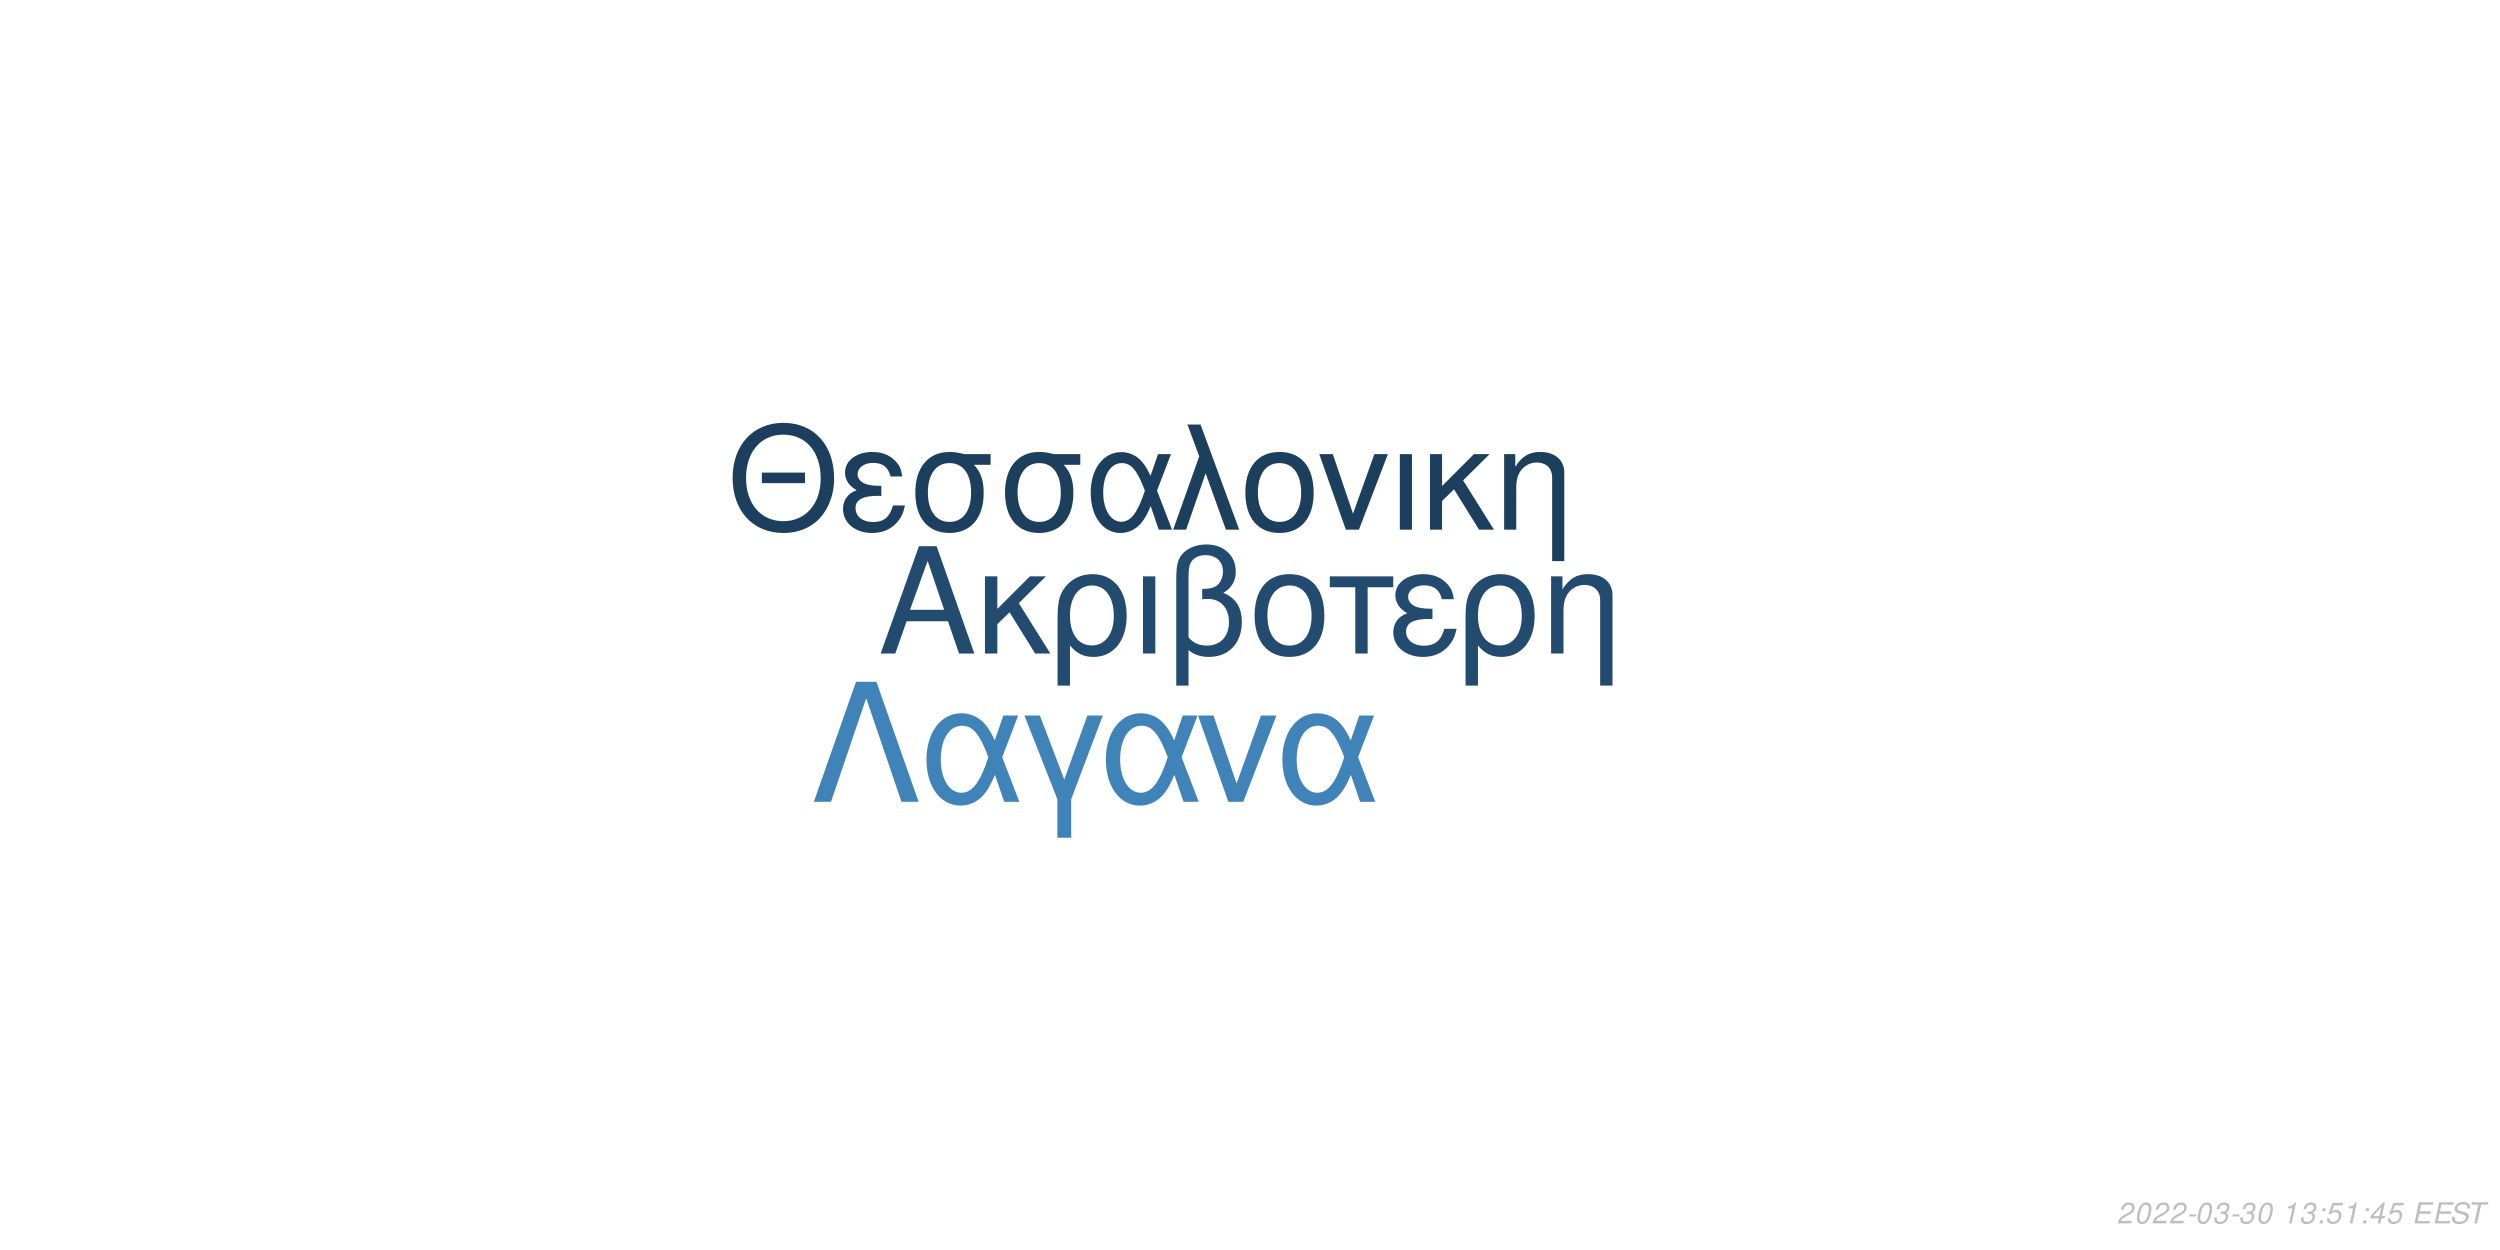
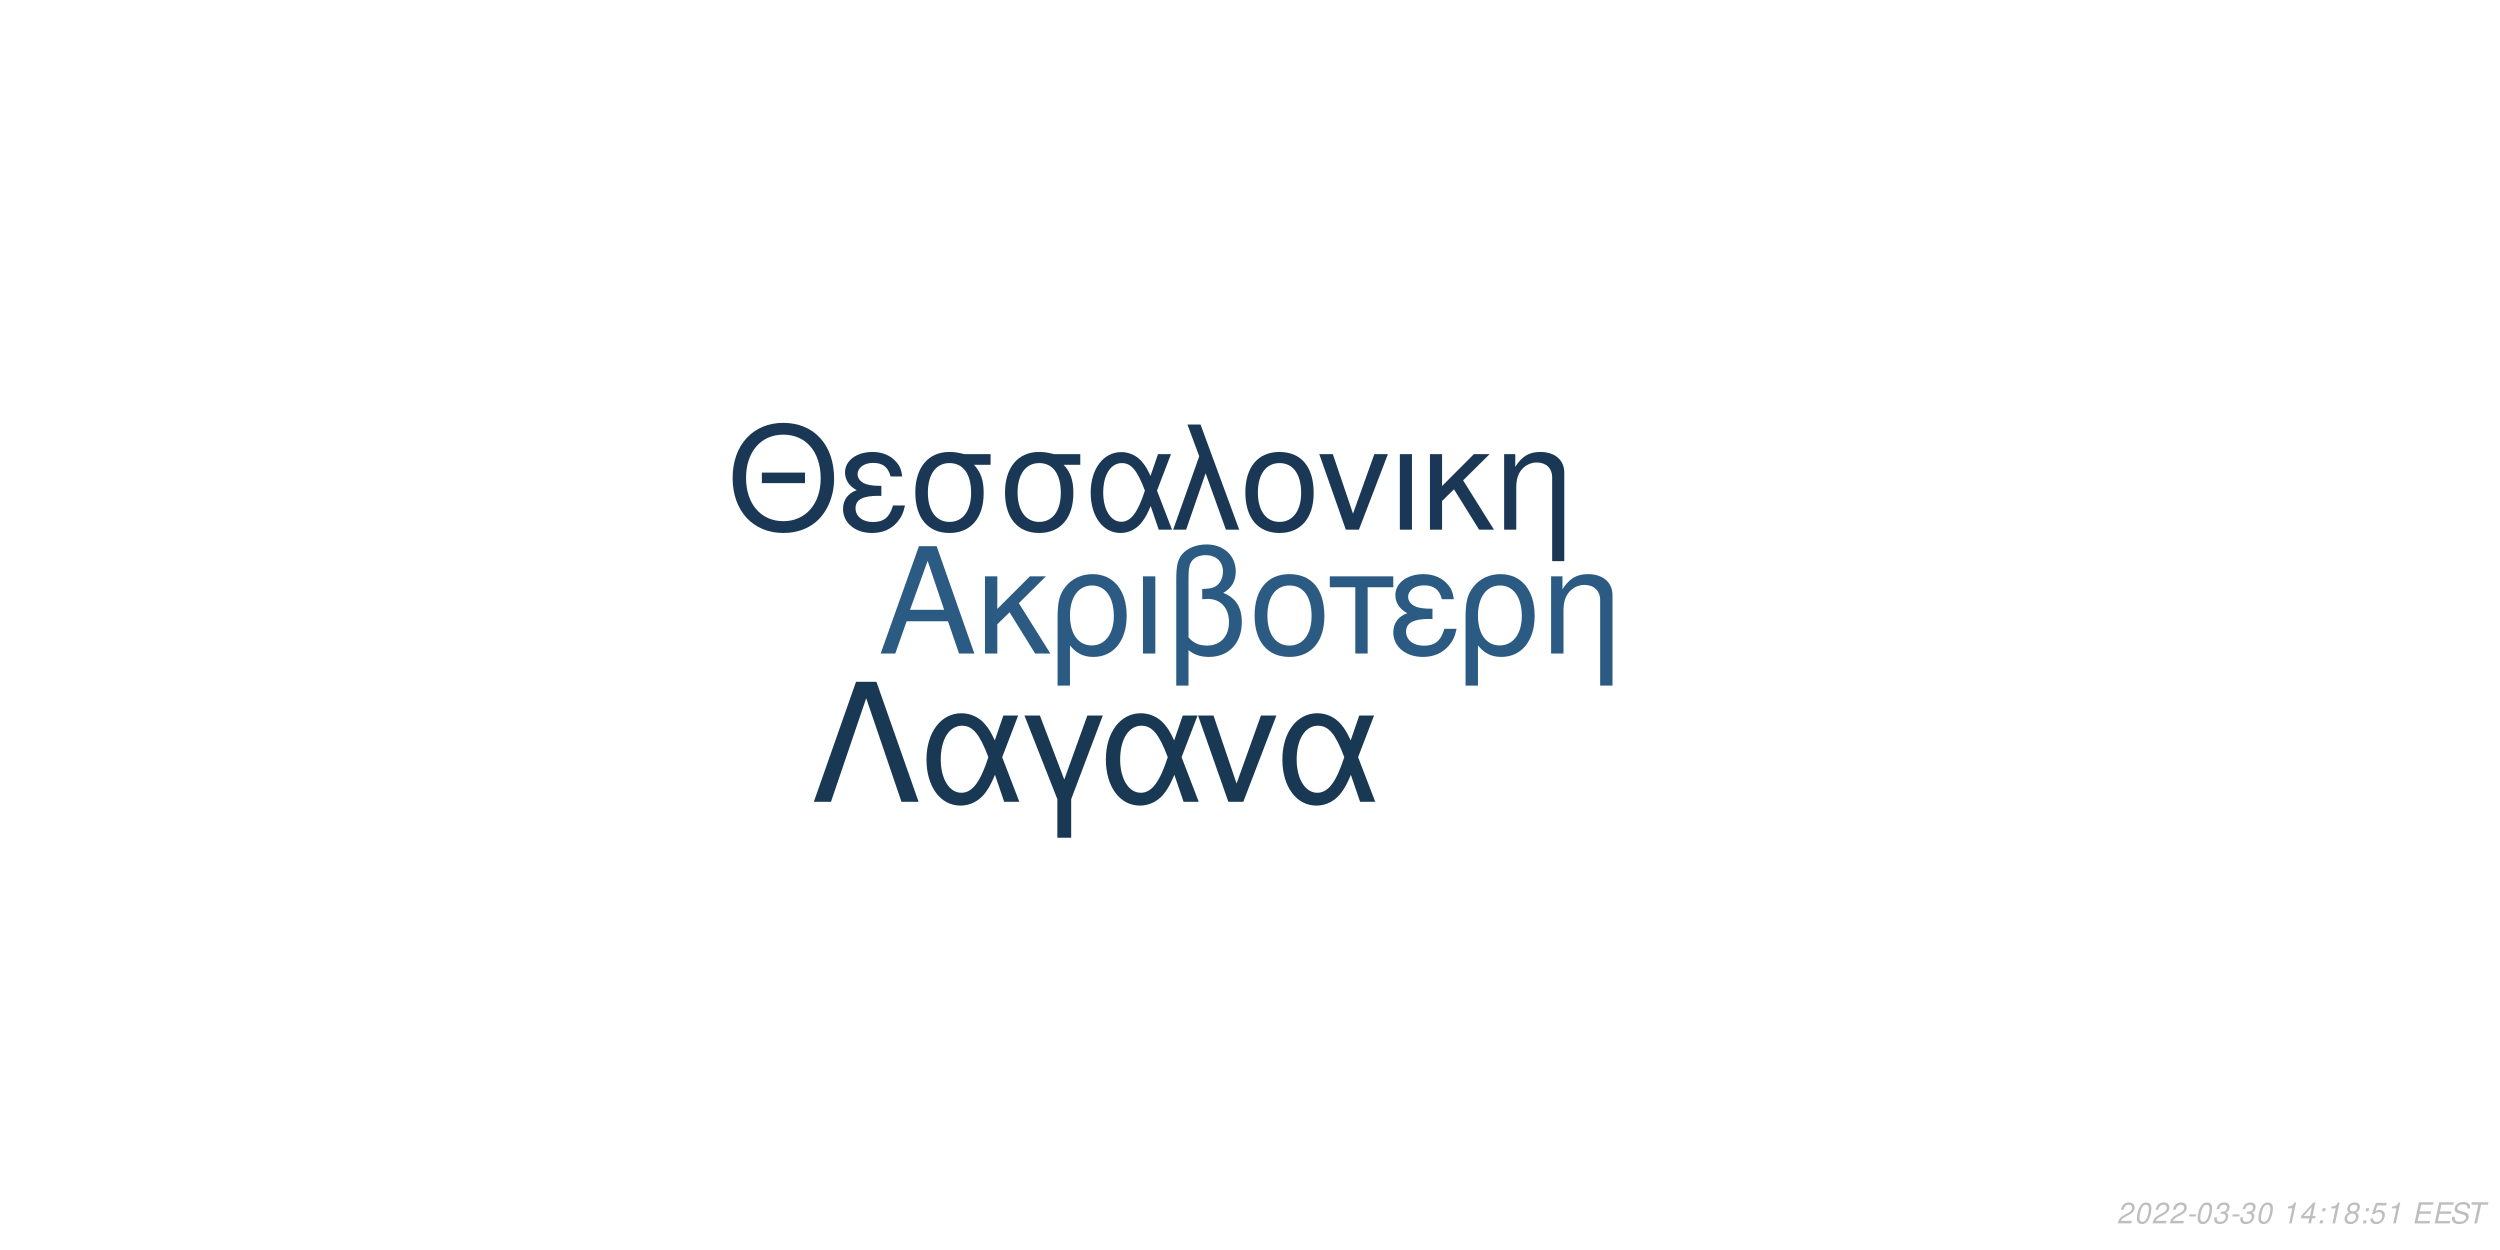
<svg xmlns="http://www.w3.org/2000/svg" xmlns:xlink="http://www.w3.org/1999/xlink" width="864pt" height="432pt" viewBox="0 0 864 432" version="1.1">
  <defs>
    <g>
      <symbol overflow="visible" id="glyph0-0">
        <path style="stroke:none;" d="" />
      </symbol>
      <symbol overflow="visible" id="glyph0-1">
        <path style="stroke:none;" d="M 24.125 -11.141 L 27.938 0 L 33.234 0 L 20.203 -37.094 L 14.094 -37.094 L 0.859 0 L 5.906 0 L 9.828 -11.141 Z M 22.797 -15.109 L 11 -15.109 L 17.094 -32.016 Z M 22.797 -15.109 " />
      </symbol>
      <symbol overflow="visible" id="glyph0-2">
        <path style="stroke:none;" d="M 7.172 -15.422 L 7.172 -26.672 L 2.906 -26.672 L 2.906 0 L 7.172 0 L 7.172 -10.125 L 11.406 -14.25 L 20.25 0 L 25.5 0 L 14.609 -17.406 L 23.969 -26.672 L 18.422 -26.672 Z M 7.172 -15.422 " />
      </symbol>
      <symbol overflow="visible" id="glyph0-3">
        <path style="stroke:none;" d="M 3 11.094 L 7.281 11.094 L 7.281 -2.797 C 9.516 -0.047 11.953 1.172 15.375 1.172 C 22.344 1.172 26.875 -4.422 26.875 -13.031 C 26.875 -21.891 22.297 -27.438 15.062 -27.438 C 11.297 -27.438 7.984 -25.906 5.797 -23.156 C 3.672 -20.516 3 -17.969 3 -12.359 Z M 14.906 -23.516 C 19.547 -23.516 22.438 -19.438 22.438 -12.922 C 22.438 -6.812 19.391 -2.797 14.812 -2.797 C 10.172 -2.797 7.281 -6.766 7.281 -13.125 C 7.281 -19.484 10.234 -23.516 14.906 -23.516 Z M 14.906 -23.516 " />
      </symbol>
      <symbol overflow="visible" id="glyph0-4">
        <path style="stroke:none;" d="M 3.516 0 L 7.781 0 L 7.781 -26.672 L 3.516 -26.672 Z M 3.516 0 " />
      </symbol>
      <symbol overflow="visible" id="glyph0-5">
        <path style="stroke:none;" d="M 4.016 11.094 L 8.25 11.094 L 8.25 -1.172 C 10.172 0.406 12.422 1.172 15.312 1.172 C 22.188 1.172 26.672 -3.609 26.672 -10.891 C 26.672 -15.984 24.578 -19.234 20.25 -20.969 C 23.109 -22.547 24.578 -25.031 24.578 -28.344 C 24.578 -33.844 20.406 -37.703 14.453 -37.703 C 10.938 -37.703 7.734 -36.391 6 -34.25 C 4.484 -32.422 4.016 -30.328 4.016 -25.391 Z M 8.25 -25.656 C 8.25 -29.359 8.5 -30.844 9.469 -32.062 C 10.375 -33.281 12.156 -34 14.094 -34 C 17.812 -34 20.156 -31.812 20.156 -28.297 C 20.156 -25.953 18.984 -23.812 17.297 -23.047 C 16.281 -22.547 15.469 -22.438 12.984 -22.297 L 12.984 -18.781 C 13.734 -18.828 14.344 -18.875 14.969 -18.875 C 19.344 -18.875 22.234 -15.719 22.234 -10.891 C 22.234 -5.906 19.281 -2.75 14.656 -2.75 C 11.953 -2.75 9.922 -3.609 8.25 -5.594 Z M 8.25 -25.656 " />
      </symbol>
      <symbol overflow="visible" id="glyph0-6">
        <path style="stroke:none;" d="M 14.094 -27.438 C 6.562 -27.438 2.094 -22.094 2.094 -13.125 C 2.094 -4.125 6.562 1.172 14.141 1.172 C 21.672 1.172 26.203 -4.172 26.203 -12.922 C 26.203 -22.188 21.828 -27.438 14.094 -27.438 Z M 14.141 -23.516 C 18.938 -23.516 21.781 -19.594 21.781 -12.984 C 21.781 -6.672 18.828 -2.75 14.141 -2.75 C 9.422 -2.75 6.516 -6.672 6.516 -13.125 C 6.516 -19.594 9.422 -23.516 14.141 -23.516 Z M 14.141 -23.516 " />
      </symbol>
      <symbol overflow="visible" id="glyph0-7">
        <path style="stroke:none;" d="M 7.891 0 L 12.156 0 L 12.156 -22.906 L 21.016 -22.906 L 21.016 -26.672 L -0.922 -26.672 L -0.922 -22.906 L 7.891 -22.906 Z M 7.891 0 " />
      </symbol>
      <symbol overflow="visible" id="glyph0-8">
        <path style="stroke:none;" d="M 14.562 -15.469 C 11.344 -15.469 9.562 -15.781 8.297 -16.438 C 6.922 -17.203 6.156 -18.328 6.156 -19.547 C 6.156 -21.891 8.453 -23.562 11.656 -23.562 C 15.062 -23.562 16.953 -22.094 17.812 -18.781 L 21.938 -18.781 C 21.578 -21.266 21.062 -22.5 19.797 -23.922 C 17.812 -26.203 14.906 -27.438 11.453 -27.438 C 5.797 -27.438 1.734 -24.375 1.734 -20.203 C 1.734 -17.609 3.156 -15.375 5.859 -13.938 C 2.797 -12.875 1.016 -10.484 1.016 -7.328 C 1.016 -2.391 5.297 1.172 11.25 1.172 C 14.969 1.172 17.906 -0.109 20.156 -2.641 C 21.578 -4.328 22.297 -5.797 22.906 -8.547 L 18.672 -8.547 C 17.5 -4.422 15.422 -2.703 11.609 -2.703 C 7.938 -2.703 5.438 -4.688 5.438 -7.578 C 5.438 -10.578 7.938 -11.953 13.484 -11.953 C 13.641 -11.953 14.094 -11.953 14.562 -11.906 Z M 14.562 -15.469 " />
      </symbol>
      <symbol overflow="visible" id="glyph0-9">
        <path style="stroke:none;" d="M 3.562 -26.672 L 3.562 0 L 7.844 0 L 7.844 -14.703 C 7.844 -17.906 8.5 -19.891 10.031 -21.531 C 11.406 -22.953 13.188 -23.719 15.062 -23.719 C 18.375 -23.719 20.516 -21.672 20.516 -18.469 L 20.516 11.094 L 24.781 11.094 L 24.781 -20.156 C 24.781 -24.578 21.469 -27.438 16.328 -27.438 C 12.359 -27.438 9.828 -25.906 7.484 -22.188 L 7.484 -26.672 Z M 3.562 -26.672 " />
      </symbol>
      <symbol overflow="visible" id="glyph1-0">
        <path style="stroke:none;" d="" />
      </symbol>
      <symbol overflow="visible" id="glyph1-1">
        <path style="stroke:none;" d="M 26.859 -19.734 L 11.953 -19.734 L 11.953 -16.094 L 26.859 -16.094 Z M 19.328 -36.922 C 8.922 -36.922 1.844 -29.25 1.844 -17.891 C 1.844 -6.484 8.875 1.141 19.391 1.141 C 23.812 1.141 27.703 -0.203 30.641 -2.688 C 34.578 -6.031 36.922 -11.656 36.922 -17.594 C 36.922 -29.297 30 -36.922 19.328 -36.922 Z M 19.328 -32.844 C 27.203 -32.844 32.281 -26.906 32.281 -17.688 C 32.281 -8.922 27.062 -2.938 19.391 -2.938 C 11.609 -2.938 6.484 -8.922 6.484 -17.891 C 6.484 -26.859 11.609 -32.844 19.328 -32.844 Z M 19.328 -32.844 " />
      </symbol>
      <symbol overflow="visible" id="glyph1-2">
        <path style="stroke:none;" d="M 14.25 -15.141 C 11.109 -15.141 9.375 -15.453 8.125 -16.094 C 6.781 -16.844 6.031 -17.938 6.031 -19.141 C 6.031 -21.422 8.266 -23.078 11.406 -23.078 C 14.75 -23.078 16.594 -21.625 17.438 -18.391 L 21.469 -18.391 C 21.125 -20.828 20.625 -22.031 19.391 -23.422 C 17.438 -25.656 14.594 -26.859 11.219 -26.859 C 5.688 -26.859 1.688 -23.875 1.688 -19.781 C 1.688 -17.234 3.094 -15.047 5.734 -13.656 C 2.734 -12.609 1 -10.266 1 -7.172 C 1 -2.344 5.188 1.141 11.016 1.141 C 14.656 1.141 17.547 -0.094 19.734 -2.594 C 21.125 -4.234 21.828 -5.688 22.422 -8.375 L 18.281 -8.375 C 17.141 -4.328 15.094 -2.641 11.359 -2.641 C 7.766 -2.641 5.328 -4.578 5.328 -7.422 C 5.328 -10.359 7.766 -11.703 13.203 -11.703 C 13.359 -11.703 13.797 -11.703 14.25 -11.656 Z M 14.25 -15.141 " />
      </symbol>
      <symbol overflow="visible" id="glyph1-3">
        <path style="stroke:none;" d="M 29 -26.109 L 19.938 -26.109 C 17.594 -26.703 16.438 -26.859 14.703 -26.859 C 7.469 -26.859 2.984 -21.469 2.984 -12.859 C 2.984 -4.031 7.375 1.141 14.797 1.141 C 22.172 1.141 26.609 -4.078 26.609 -12.656 C 26.609 -17.047 25.656 -19.828 23.266 -22.422 L 29 -22.422 Z M 14.797 -23.016 C 19.531 -23.016 22.266 -19.234 22.266 -12.75 C 22.266 -6.531 19.438 -2.688 14.797 -2.688 C 10.172 -2.688 7.328 -6.531 7.328 -12.859 C 7.328 -19.188 10.172 -23.016 14.797 -23.016 Z M 14.797 -23.016 " />
      </symbol>
      <symbol overflow="visible" id="glyph1-4">
        <path style="stroke:none;" d="M 29.344 -26.109 L 24.859 -26.109 L 22.266 -18.578 C 21.125 -21.031 20.484 -22.125 19.328 -23.469 C 17.547 -25.609 14.906 -26.812 12.156 -26.812 C 5.984 -26.812 1.594 -20.984 1.594 -12.812 C 1.594 -4.578 5.828 1.141 11.906 1.141 C 14.953 1.141 17.734 -0.344 19.625 -3.047 C 20.672 -4.531 21.281 -5.688 22.328 -8.172 L 25.109 0 L 29.703 0 L 24.516 -13.5 Z M 20.328 -13.5 C 17.891 -5.922 15.453 -2.734 12.156 -2.734 C 8.516 -2.734 5.922 -6.922 5.922 -12.812 C 5.922 -18.938 8.516 -23.016 12.359 -23.016 C 15.594 -23.016 17.688 -20.531 20.328 -13.5 Z M 20.328 -13.5 " />
      </symbol>
      <symbol overflow="visible" id="glyph1-5">
        <path style="stroke:none;" d="M 1.094 0 L 5.578 0 L 12.312 -19.484 L 19.328 0 L 23.922 0 L 10.562 -36.328 L 6.031 -36.328 L 10.109 -25.359 Z M 1.094 0 " />
      </symbol>
      <symbol overflow="visible" id="glyph1-6">
        <path style="stroke:none;" d="M 13.797 -26.859 C 6.422 -26.859 2.047 -21.625 2.047 -12.859 C 2.047 -4.031 6.422 1.141 13.859 1.141 C 21.234 1.141 25.656 -4.078 25.656 -12.656 C 25.656 -21.719 21.375 -26.859 13.797 -26.859 Z M 13.859 -23.016 C 18.531 -23.016 21.328 -19.188 21.328 -12.703 C 21.328 -6.531 18.438 -2.688 13.859 -2.688 C 9.219 -2.688 6.375 -6.531 6.375 -12.859 C 6.375 -19.188 9.219 -23.016 13.859 -23.016 Z M 13.859 -23.016 " />
      </symbol>
      <symbol overflow="visible" id="glyph1-7">
        <path style="stroke:none;" d="M 14.297 0 L 24.312 -26.109 L 19.625 -26.109 L 12.25 -5.531 L 5.281 -26.109 L 0.594 -26.109 L 9.766 0 Z M 14.297 0 " />
      </symbol>
      <symbol overflow="visible" id="glyph1-8">
        <path style="stroke:none;" d="M 3.438 0 L 7.625 0 L 7.625 -26.109 L 3.438 -26.109 Z M 3.438 0 " />
      </symbol>
      <symbol overflow="visible" id="glyph1-9">
        <path style="stroke:none;" d="M 7.031 -15.094 L 7.031 -26.109 L 2.844 -26.109 L 2.844 0 L 7.031 0 L 7.031 -9.922 L 11.156 -13.953 L 19.828 0 L 24.969 0 L 14.297 -17.047 L 23.469 -26.109 L 18.031 -26.109 Z M 7.031 -15.094 " />
      </symbol>
      <symbol overflow="visible" id="glyph1-10">
        <path style="stroke:none;" d="M 3.484 -26.109 L 3.484 0 L 7.672 0 L 7.672 -14.406 C 7.672 -17.547 8.328 -19.484 9.812 -21.078 C 11.156 -22.469 12.906 -23.219 14.75 -23.219 C 17.984 -23.219 20.078 -21.234 20.078 -18.094 L 20.078 10.859 L 24.266 10.859 L 24.266 -19.734 C 24.266 -24.062 21.031 -26.859 16 -26.859 C 12.109 -26.859 9.609 -25.359 7.328 -21.719 L 7.328 -26.109 Z M 3.484 -26.109 " />
      </symbol>
      <symbol overflow="visible" id="glyph2-0">
        <path style="stroke:none;" d="" />
      </symbol>
      <symbol overflow="visible" id="glyph2-1">
        <path style="stroke:none;" d="M 22.531 -41.484 L 15.484 -41.484 L 0.906 0 L 6.828 0 L 19 -35.797 L 31.188 0 L 37.109 0 Z M 22.531 -41.484 " />
      </symbol>
      <symbol overflow="visible" id="glyph2-2">
        <path style="stroke:none;" d="M 33.516 -29.812 L 28.391 -29.812 L 25.438 -21.219 C 24.125 -24.016 23.391 -25.266 22.078 -26.797 C 20.031 -29.25 17.016 -30.609 13.891 -30.609 C 6.828 -30.609 1.828 -23.953 1.828 -14.625 C 1.828 -5.234 6.656 1.312 13.594 1.312 C 17.078 1.312 20.266 -0.391 22.422 -3.469 C 23.609 -5.172 24.297 -6.484 25.5 -9.328 L 28.688 0 L 33.922 0 L 28 -15.422 Z M 23.219 -15.422 C 20.422 -6.766 17.641 -3.125 13.891 -3.125 C 9.734 -3.125 6.766 -7.906 6.766 -14.625 C 6.766 -21.625 9.734 -26.297 14.109 -26.297 C 17.812 -26.297 20.203 -23.453 23.219 -15.422 Z M 23.219 -15.422 " />
      </symbol>
      <symbol overflow="visible" id="glyph2-3">
        <path style="stroke:none;" d="M 12.062 12.406 L 16.844 12.406 L 16.844 -0.906 L 27.766 -29.812 L 22.422 -29.812 L 14.453 -7.688 L 6.031 -29.812 L 0.688 -29.812 L 12.062 -0.906 Z M 12.062 12.406 " />
      </symbol>
      <symbol overflow="visible" id="glyph2-4">
        <path style="stroke:none;" d="M 16.328 0 L 27.766 -29.812 L 22.422 -29.812 L 14 -6.312 L 6.031 -29.812 L 0.688 -29.812 L 11.156 0 Z M 16.328 0 " />
      </symbol>
      <symbol overflow="visible" id="glyph3-0">
        <path style="stroke:none;" d="" />
      </symbol>
      <symbol overflow="visible" id="glyph3-1">
        <path style="stroke:none;" d="M 5.234 -0.875 L 1.469 -0.875 C 1.641 -1.375 2.203 -1.891 3.109 -2.344 L 4.234 -2.938 C 5.562 -3.625 6.219 -4.469 6.219 -5.484 C 6.219 -5.938 6.062 -6.359 5.797 -6.656 C 5.469 -7.047 4.984 -7.234 4.312 -7.234 C 2.766 -7.234 1.891 -6.453 1.484 -4.734 L 2.375 -4.734 C 2.484 -5.188 2.609 -5.484 2.797 -5.75 C 3.094 -6.203 3.609 -6.453 4.188 -6.453 C 4.891 -6.453 5.344 -6.031 5.344 -5.375 C 5.344 -4.703 4.859 -4.094 4.016 -3.656 L 2.984 -3.125 C 1.234 -2.188 0.797 -1.656 0.344 -0.016 L 5.047 -0.016 Z M 5.234 -0.875 " />
      </symbol>
      <symbol overflow="visible" id="glyph3-2">
        <path style="stroke:none;" d="M 4.203 -7.234 C 3.375 -7.234 2.688 -6.812 2.125 -5.984 C 1.484 -5.047 0.984 -3.188 0.984 -1.734 C 0.984 -1.109 1.172 -0.562 1.484 -0.266 C 1.797 0.047 2.281 0.234 2.766 0.234 C 3.625 0.234 4.281 -0.156 4.859 -1.016 C 5.516 -1.953 6 -3.797 6 -5.266 C 6 -6.5 5.328 -7.234 4.203 -7.234 Z M 4.094 -6.453 C 4.734 -6.453 5.125 -5.984 5.125 -5.156 C 5.125 -4.203 4.781 -2.625 4.406 -1.812 C 3.984 -0.938 3.516 -0.547 2.875 -0.547 C 2.25 -0.547 1.875 -1.031 1.875 -1.828 C 1.875 -2.797 2.203 -4.344 2.594 -5.203 C 2.984 -6.047 3.453 -6.453 4.094 -6.453 Z M 4.094 -6.453 " />
      </symbol>
      <symbol overflow="visible" id="glyph3-3">
        <path style="stroke:none;" d="M 3.516 -3.125 L 1.125 -3.125 L 0.969 -2.406 L 3.359 -2.406 Z M 3.516 -3.125 " />
      </symbol>
      <symbol overflow="visible" id="glyph3-4">
        <path style="stroke:none;" d="M 2.922 -3.312 C 3.125 -3.344 3.234 -3.344 3.375 -3.344 C 4.203 -3.344 4.688 -3 4.688 -2.406 C 4.688 -1.312 3.906 -0.547 2.781 -0.547 C 2.047 -0.547 1.594 -0.938 1.594 -1.562 C 1.594 -1.719 1.609 -1.844 1.656 -2.094 L 0.766 -2.094 C 0.734 -1.797 0.719 -1.641 0.719 -1.469 C 0.719 -0.375 1.406 0.234 2.641 0.234 C 3.547 0.234 4.297 -0.078 4.812 -0.656 C 5.266 -1.156 5.562 -1.875 5.562 -2.547 C 5.562 -3.125 5.344 -3.453 4.797 -3.734 C 5.641 -4.234 6.016 -4.844 6.016 -5.734 C 6.016 -6.656 5.312 -7.234 4.203 -7.234 C 3.375 -7.234 2.672 -6.938 2.188 -6.375 C 1.891 -6.031 1.703 -5.641 1.516 -4.906 L 2.391 -4.906 C 2.5 -5.359 2.594 -5.594 2.734 -5.812 C 3.047 -6.234 3.516 -6.453 4.078 -6.453 C 4.734 -6.453 5.141 -6.125 5.141 -5.578 C 5.141 -5.188 5.016 -4.797 4.797 -4.547 C 4.516 -4.234 4 -4.062 3.266 -4.062 L 3.078 -4.062 Z M 2.922 -3.312 " />
      </symbol>
      <symbol overflow="visible" id="glyph3-5">
        <path style="stroke:none;" d="" />
      </symbol>
      <symbol overflow="visible" id="glyph3-6">
        <path style="stroke:none;" d="M 3.703 -5.188 L 2.594 0 L 3.469 0 L 5.016 -7.234 L 4.438 -7.234 C 3.906 -6.156 3.688 -6.016 2.234 -5.812 L 2.109 -5.188 Z M 3.703 -5.188 " />
      </symbol>
      <symbol overflow="visible" id="glyph3-7">
+         <path style="stroke:none;" d="M 3.625 -1.75 L 3.266 0 L 4.141 0 L 4.516 -1.75 L 5.562 -1.75 L 5.734 -2.531 L 4.688 -2.531 L 5.688 -7.234 L 5.016 -7.234 L 0.844 -2.672 L 0.641 -1.75 Z M 3.797 -2.531 L 1.594 -2.531 L 4.469 -5.703 Z M 3.797 -2.531 " />
+       </symbol>
+       <symbol overflow="visible" id="glyph3-8">
        <path style="stroke:none;" d="M 2.359 -1.031 L 1.312 -1.031 L 1.094 0 L 2.141 0 Z M 3.266 -5.234 L 2.219 -5.234 L 2 -4.203 L 3.047 -4.203 Z M 3.266 -5.234 " />
      </symbol>
-       <symbol overflow="visible" id="glyph3-8">
+       <symbol overflow="visible" id="glyph3-9">
+         <path style="stroke:none;" d="M 4.766 -3.797 C 5.078 -3.969 5.234 -4.078 5.438 -4.234 C 5.812 -4.594 6.062 -5.172 6.062 -5.734 C 6.062 -6.625 5.344 -7.234 4.266 -7.234 C 2.812 -7.234 1.703 -6.219 1.703 -4.875 C 1.703 -4.406 1.875 -4.125 2.359 -3.812 C 1.297 -3.312 0.75 -2.516 0.75 -1.469 C 0.75 -0.438 1.547 0.234 2.812 0.234 C 3.656 0.234 4.359 -0.094 4.938 -0.734 C 5.359 -1.234 5.609 -1.859 5.609 -2.438 C 5.609 -3.047 5.312 -3.516 4.766 -3.797 Z M 4.109 -6.453 C 4.797 -6.453 5.188 -6.125 5.188 -5.578 C 5.188 -5.266 5.062 -4.922 4.859 -4.672 C 4.562 -4.312 4.188 -4.156 3.656 -4.156 C 2.984 -4.156 2.594 -4.453 2.594 -4.984 C 2.594 -5.859 3.203 -6.453 4.109 -6.453 Z M 3.453 -3.406 C 4.234 -3.406 4.734 -2.984 4.734 -2.312 C 4.734 -1.312 3.922 -0.547 2.875 -0.547 C 2.125 -0.547 1.625 -0.969 1.625 -1.625 C 1.625 -2.609 2.438 -3.406 3.453 -3.406 Z M 3.453 -3.406 " />
+       </symbol>
+       <symbol overflow="visible" id="glyph3-10">
        <path style="stroke:none;" d="M 6.297 -7.094 L 2.594 -7.094 L 1.234 -3.234 L 2.047 -3.234 C 2.656 -3.766 2.938 -3.906 3.531 -3.906 C 4.328 -3.906 4.797 -3.453 4.797 -2.688 C 4.797 -1.438 3.969 -0.547 2.828 -0.547 C 2.031 -0.547 1.609 -0.938 1.578 -1.734 L 0.703 -1.734 L 0.703 -1.516 C 0.703 -0.938 0.844 -0.547 1.188 -0.266 C 1.562 0.062 2.078 0.234 2.703 0.234 C 3.656 0.234 4.391 -0.156 4.984 -0.922 C 5.422 -1.5 5.672 -2.234 5.672 -2.953 C 5.672 -4 4.938 -4.672 3.812 -4.672 C 3.328 -4.672 2.906 -4.547 2.406 -4.234 L 3.109 -6.219 L 6.109 -6.219 Z M 6.297 -7.094 " />
      </symbol>
-       <symbol overflow="visible" id="glyph3-9">
-         <path style="stroke:none;" d="M 3.625 -1.75 L 3.266 0 L 4.141 0 L 4.516 -1.75 L 5.562 -1.75 L 5.734 -2.531 L 4.688 -2.531 L 5.688 -7.234 L 5.016 -7.234 L 0.844 -2.672 L 0.641 -1.75 Z M 3.797 -2.531 L 1.594 -2.531 L 4.469 -5.703 Z M 3.797 -2.531 " />
-       </symbol>
-       <symbol overflow="visible" id="glyph3-10">
+       <symbol overflow="visible" id="glyph3-11">
        <path style="stroke:none;" d="M 2.547 -3.312 L 6.5 -3.312 L 6.688 -4.141 L 2.719 -4.141 L 3.219 -6.469 L 7.344 -6.469 L 7.516 -7.297 L 2.453 -7.297 L 0.906 0 L 6.125 0 L 6.297 -0.812 L 2.016 -0.812 Z M 2.547 -3.312 " />
      </symbol>
-       <symbol overflow="visible" id="glyph3-11">
+       <symbol overflow="visible" id="glyph3-12">
        <path style="stroke:none;" d="M 7.062 -5.156 C 7.125 -5.438 7.141 -5.562 7.141 -5.703 C 7.141 -6.156 6.938 -6.594 6.594 -6.891 C 6.188 -7.25 5.656 -7.406 4.875 -7.406 C 3.844 -7.406 3.047 -7.125 2.5 -6.562 C 2.094 -6.141 1.781 -5.438 1.781 -4.922 C 1.781 -4.297 2.219 -3.766 2.891 -3.562 L 4.594 -3.094 C 5.406 -2.859 5.734 -2.578 5.734 -2.094 C 5.734 -1.781 5.547 -1.406 5.266 -1.141 C 4.844 -0.766 4.266 -0.578 3.453 -0.578 C 2.328 -0.578 1.812 -0.984 1.812 -1.906 C 1.812 -2.047 1.812 -2.125 1.844 -2.312 L 0.984 -2.312 C 0.906 -2.062 0.891 -1.906 0.891 -1.688 C 0.891 -0.484 1.797 0.234 3.297 0.234 C 4.359 0.234 5.234 -0.062 5.812 -0.609 C 6.344 -1.078 6.688 -1.797 6.688 -2.375 C 6.688 -2.641 6.609 -2.906 6.453 -3.156 C 6.234 -3.5 5.938 -3.703 5.469 -3.828 L 3.75 -4.312 C 2.984 -4.547 2.734 -4.734 2.734 -5.188 C 2.734 -5.547 2.875 -5.844 3.188 -6.109 C 3.547 -6.438 4.031 -6.594 4.703 -6.594 C 5.266 -6.594 5.688 -6.484 5.906 -6.297 C 6.094 -6.125 6.219 -5.797 6.219 -5.516 C 6.219 -5.422 6.203 -5.344 6.188 -5.156 Z M 7.062 -5.156 " />
      </symbol>
-       <symbol overflow="visible" id="glyph3-12">
+       <symbol overflow="visible" id="glyph3-13">
        <path style="stroke:none;" d="M 4.938 -6.469 L 7.312 -6.469 L 7.484 -7.297 L 1.75 -7.297 L 1.578 -6.469 L 3.984 -6.469 L 2.609 0 L 3.547 0 Z M 4.938 -6.469 " />
      </symbol>
    </g>
  </defs>
  <g id="surface1">
    <rect x="0" y="0" width="864" height="432" style="fill:rgb(100%,100%,100%);fill-opacity:1;stroke:none;" />
-     <g style="fill:rgb(13.725%,29.412%,43.529%);fill-opacity:1;">
+     <g style="fill:rgb(16.863%,35.294%,51.373%);fill-opacity:1;">
      <use xlink:href="#glyph0-1" x="303.5" y="225.861" />
      <use xlink:href="#glyph0-2" x="337.5" y="225.861" />
      <use xlink:href="#glyph0-3" x="362.5" y="225.861" />
      <use xlink:href="#glyph0-4" x="391.5" y="225.861" />
      <use xlink:href="#glyph0-5" x="402.5" y="225.861" />
      <use xlink:href="#glyph0-6" x="431.5" y="225.861" />
      <use xlink:href="#glyph0-7" x="460.5" y="225.861" />
      <use xlink:href="#glyph0-8" x="480.5" y="225.861" />
      <use xlink:href="#glyph0-3" x="503.5" y="225.861" />
      <use xlink:href="#glyph0-9" x="532.5" y="225.861" />
    </g>
-     <g style="fill:rgb(11.373%,24.706%,36.863%);fill-opacity:1;">
+     <g style="fill:rgb(10.196%,21.961%,33.333%);fill-opacity:1;">
      <use xlink:href="#glyph1-1" x="251.348" y="183.058" />
      <use xlink:href="#glyph1-2" x="290.348" y="183.058" />
      <use xlink:href="#glyph1-3" x="313.348" y="183.058" />
      <use xlink:href="#glyph1-3" x="344.348" y="183.058" />
      <use xlink:href="#glyph1-4" x="375.348" y="183.058" />
      <use xlink:href="#glyph1-5" x="404.348" y="183.058" />
      <use xlink:href="#glyph1-6" x="428.348" y="183.058" />
      <use xlink:href="#glyph1-7" x="455.348" y="183.058" />
      <use xlink:href="#glyph1-8" x="480.348" y="183.058" />
      <use xlink:href="#glyph1-9" x="491.348" y="183.058" />
      <use xlink:href="#glyph1-10" x="516.348" y="183.058" />
    </g>
-     <g style="fill:rgb(24.706%,51.373%,72.549%);fill-opacity:1;">
+     <g style="fill:rgb(9.804%,21.961%,32.941%);fill-opacity:1;">
      <use xlink:href="#glyph2-1" x="280.359" y="277.105" />
      <use xlink:href="#glyph2-2" x="318.359" y="277.105" />
      <use xlink:href="#glyph2-3" x="353.359" y="277.105" />
      <use xlink:href="#glyph2-2" x="380.359" y="277.105" />
      <use xlink:href="#glyph2-4" x="413.359" y="277.105" />
      <use xlink:href="#glyph2-2" x="441.359" y="277.105" />
    </g>
    <g style="fill:rgb(74.51%,74.51%,74.51%);fill-opacity:1;">
      <use xlink:href="#glyph3-1" x="731.52" y="422.81" />
      <use xlink:href="#glyph3-2" x="737.52" y="422.81" />
      <use xlink:href="#glyph3-1" x="743.52" y="422.81" />
      <use xlink:href="#glyph3-1" x="749.52" y="422.81" />
      <use xlink:href="#glyph3-3" x="755.52" y="422.81" />
      <use xlink:href="#glyph3-2" x="758.52" y="422.81" />
      <use xlink:href="#glyph3-4" x="764.52" y="422.81" />
      <use xlink:href="#glyph3-3" x="770.52" y="422.81" />
      <use xlink:href="#glyph3-4" x="773.52" y="422.81" />
      <use xlink:href="#glyph3-2" x="779.52" y="422.81" />
      <use xlink:href="#glyph3-5" x="785.52" y="422.81" />
      <use xlink:href="#glyph3-6" x="788.52" y="422.81" />
-       <use xlink:href="#glyph3-4" x="794.52" y="422.81" />
-       <use xlink:href="#glyph3-7" x="800.52" y="422.81" />
-       <use xlink:href="#glyph3-8" x="803.52" y="422.81" />
-       <use xlink:href="#glyph3-6" x="809.52" y="422.81" />
-       <use xlink:href="#glyph3-7" x="815.52" y="422.81" />
-       <use xlink:href="#glyph3-9" x="818.52" y="422.81" />
-       <use xlink:href="#glyph3-8" x="824.52" y="422.81" />
+       <use xlink:href="#glyph3-7" x="794.52" y="422.81" />
+       <use xlink:href="#glyph3-8" x="800.52" y="422.81" />
+       <use xlink:href="#glyph3-6" x="803.52" y="422.81" />
+       <use xlink:href="#glyph3-9" x="809.52" y="422.81" />
+       <use xlink:href="#glyph3-8" x="815.52" y="422.81" />
+       <use xlink:href="#glyph3-10" x="818.52" y="422.81" />
+       <use xlink:href="#glyph3-6" x="824.52" y="422.81" />
      <use xlink:href="#glyph3-5" x="830.52" y="422.81" />
-       <use xlink:href="#glyph3-10" x="833.52" y="422.81" />
-       <use xlink:href="#glyph3-10" x="840.52" y="422.81" />
-       <use xlink:href="#glyph3-11" x="846.52" y="422.81" />
-       <use xlink:href="#glyph3-12" x="852.52" y="422.81" />
+       <use xlink:href="#glyph3-11" x="833.52" y="422.81" />
+       <use xlink:href="#glyph3-11" x="840.52" y="422.81" />
+       <use xlink:href="#glyph3-12" x="846.52" y="422.81" />
+       <use xlink:href="#glyph3-13" x="852.52" y="422.81" />
    </g>
  </g>
</svg>
